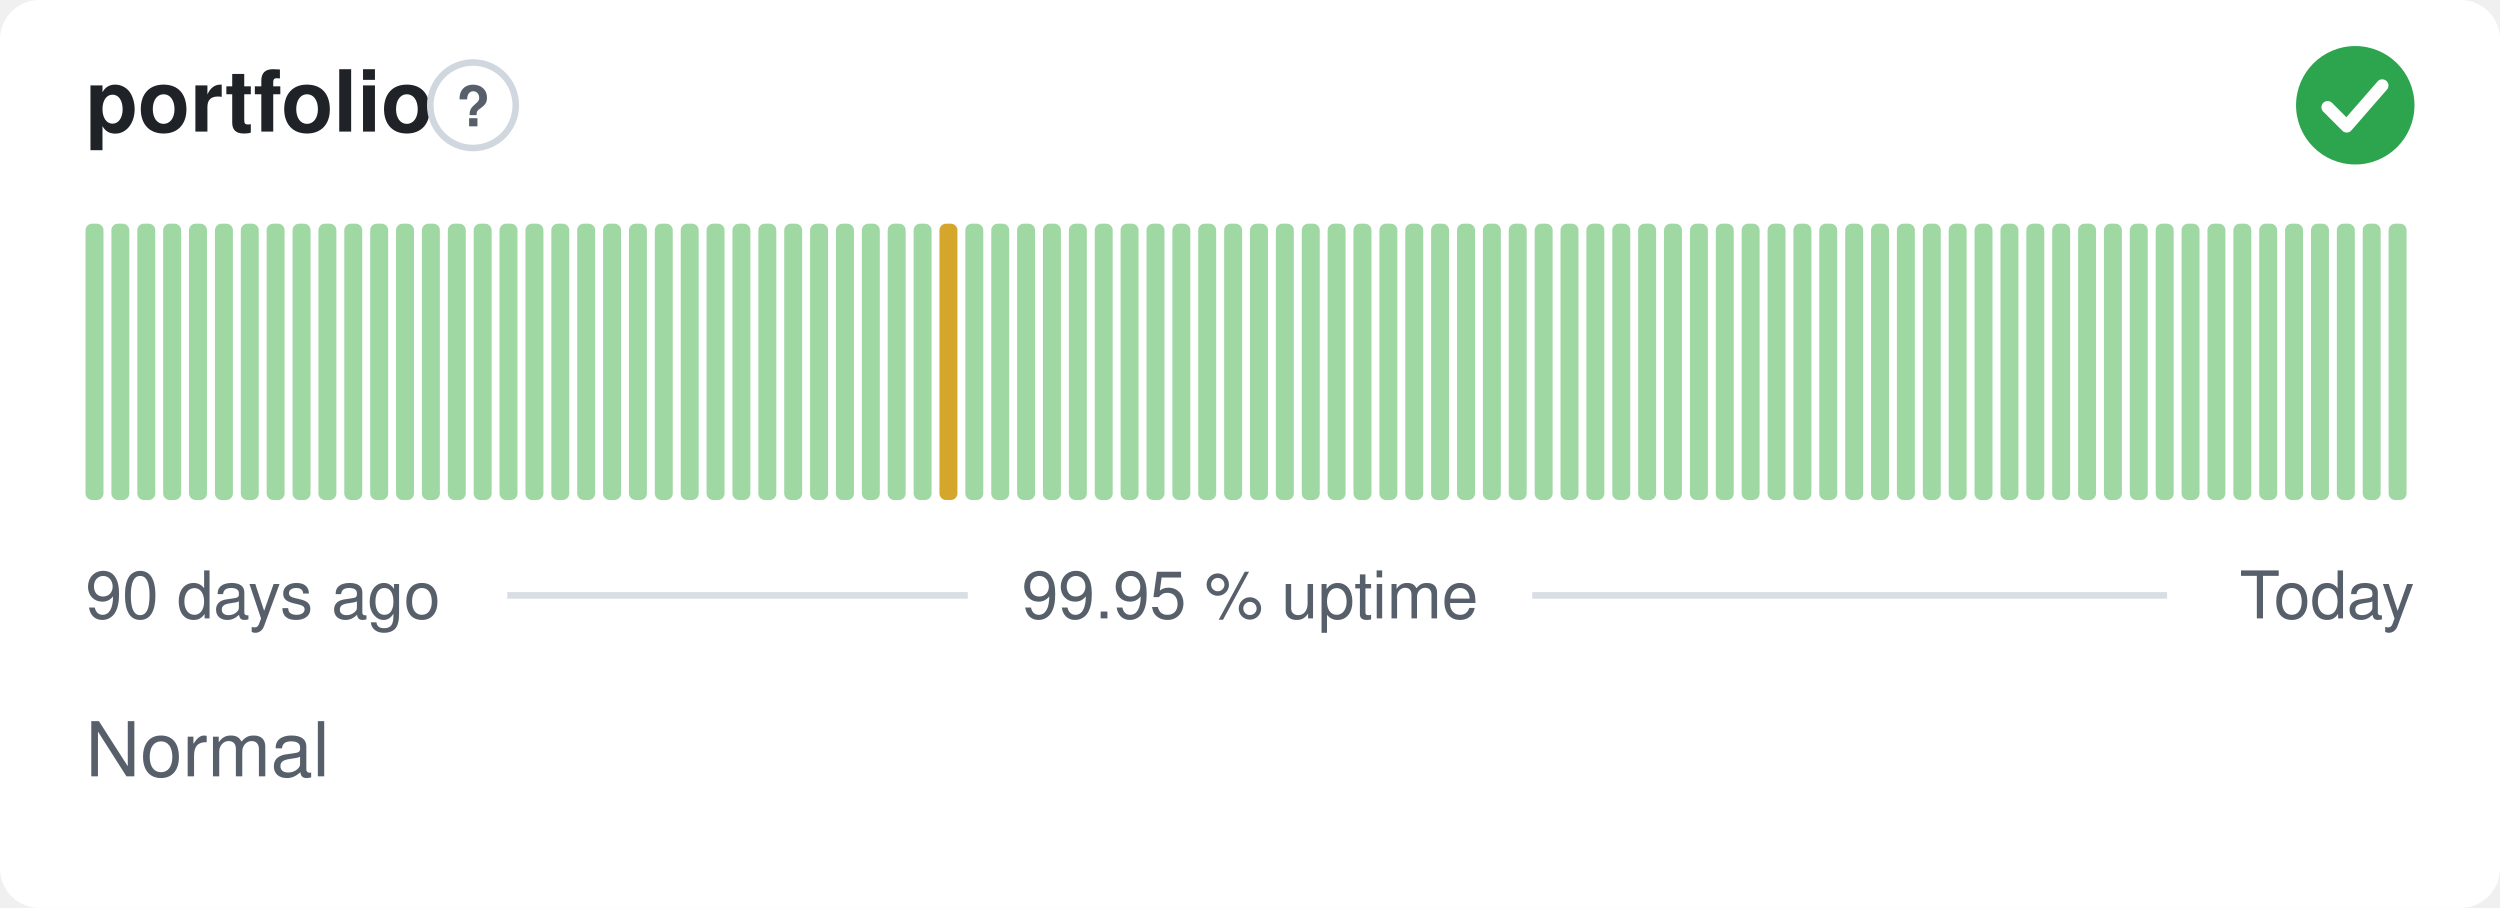
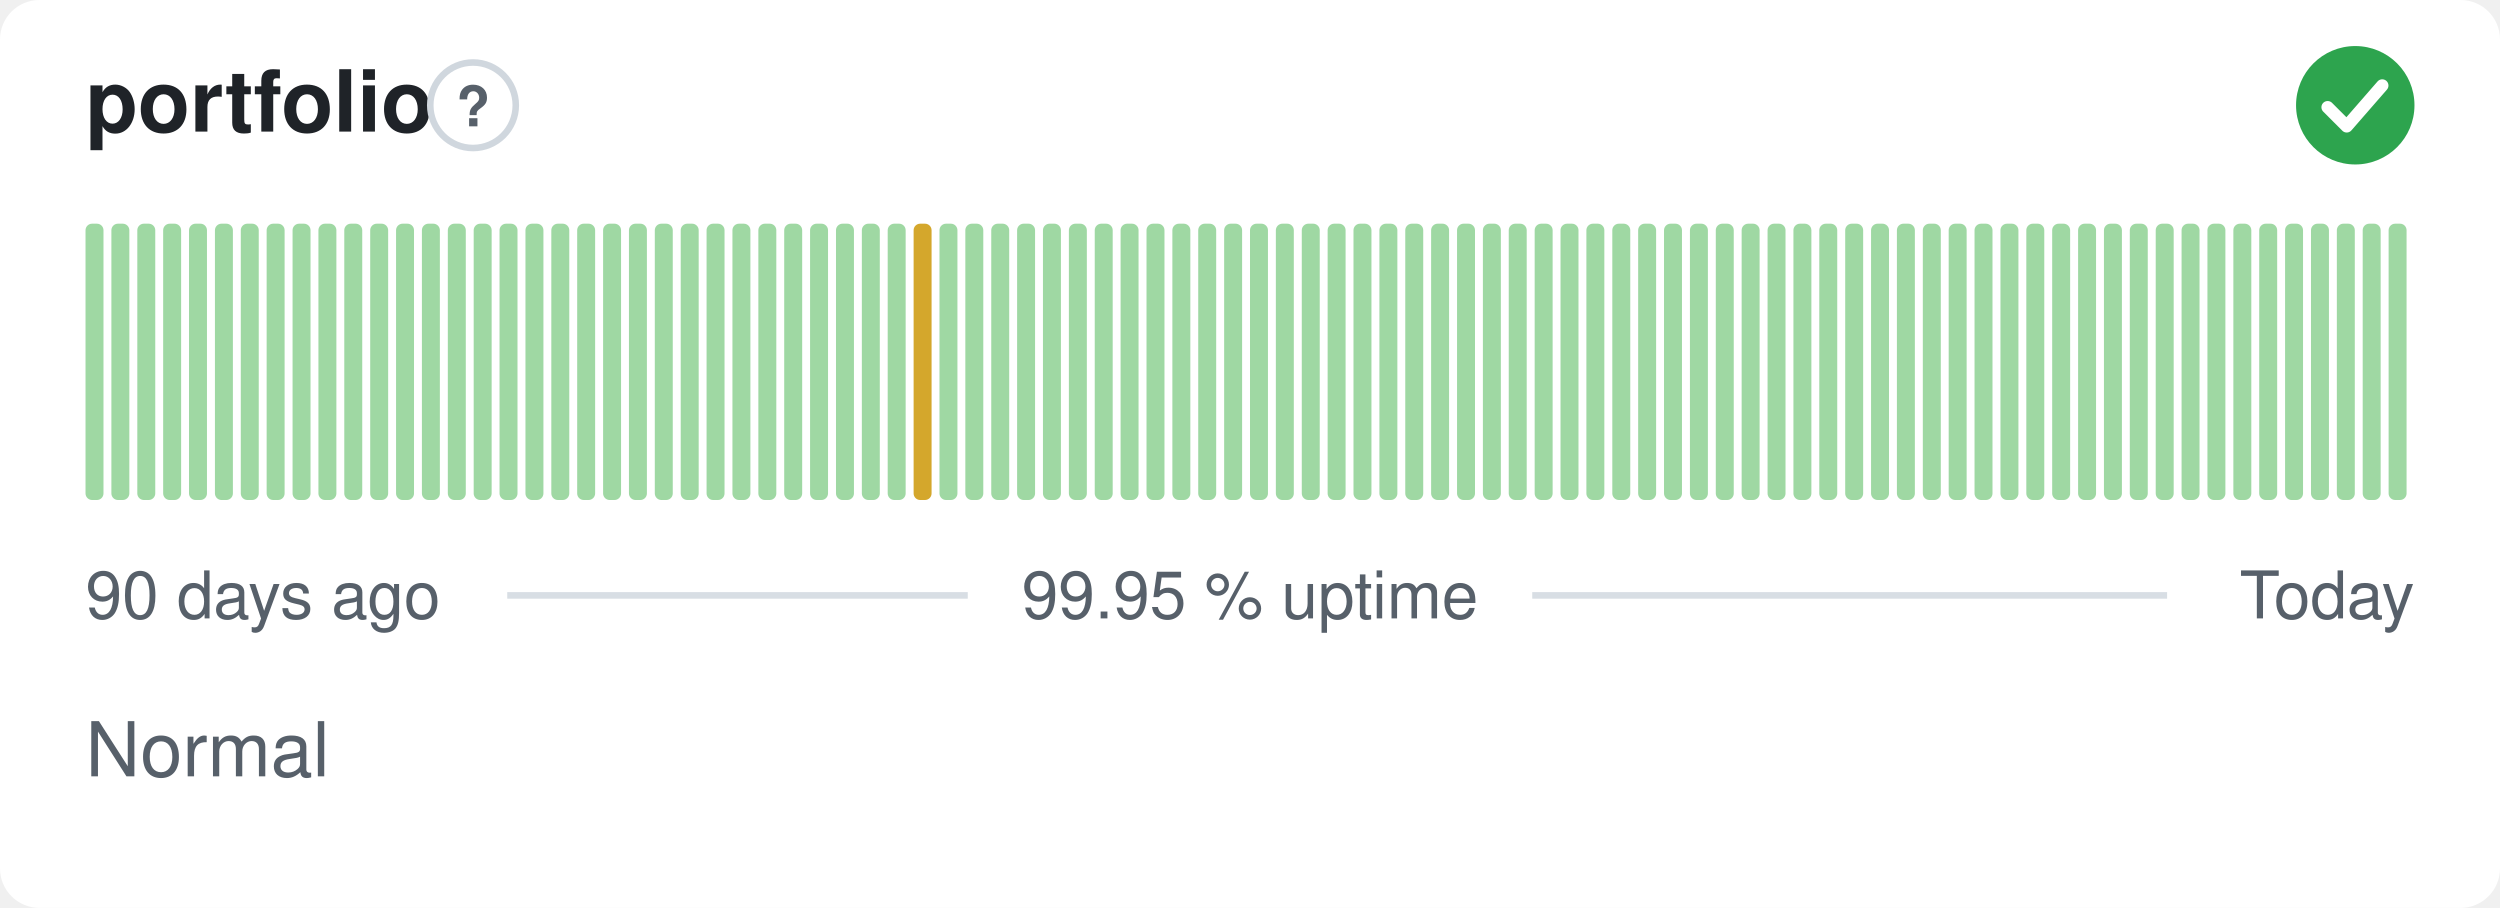
<svg xmlns="http://www.w3.org/2000/svg" width="380" height="138" viewBox="0 0 380 138" role="img" aria-label="portfolio: Normal, 99.95 % uptime over the last 90 days" font-family="-apple-system,BlinkMacSystemFont,'Segoe UI',Helvetica,Arial,sans-serif">
  <style>
    @media (prefers-color-scheme: dark) {
      .bg { fill: #0d1117 }
      .title { fill: #e6edf3 }
      .muted { fill: #8b949e }
      .hint { stroke: #30363d }
      .rule { stroke: #30363d }
      .nodata { fill: #21262d }
    }
  </style>
  <rect class="bg" width="380" height="138" rx="6" fill="#ffffff" />
  <text class="title" x="13" y="20" font-size="13" font-weight="600" fill="#1f2328">portfolio</text>
  <circle class="hint" cx="71.9" cy="16" r="6.5" fill="none" stroke="#d0d7de" stroke-width="1" />
  <text class="muted" x="71.9" y="19.2" text-anchor="middle" font-size="8.5" font-weight="700" fill="#57606a">?</text>
  <circle cx="358" cy="16" r="9" fill="#2da44e" />
  <path d="M353.80 16.30l2.90 2.90 5.40 -6.20" fill="none" stroke="#fff" stroke-width="1.89" stroke-linecap="round" stroke-linejoin="round" />
  <rect x="13.00" y="34.00" width="2.73" height="42.00" rx="1" fill="#9fd8a3" />
  <rect x="16.93" y="34.00" width="2.73" height="42.00" rx="1" fill="#9fd8a3" />
  <rect x="20.87" y="34.00" width="2.73" height="42.00" rx="1" fill="#9fd8a3" />
  <rect x="24.80" y="34.00" width="2.73" height="42.00" rx="1" fill="#9fd8a3" />
  <rect x="28.73" y="34.00" width="2.73" height="42.00" rx="1" fill="#9fd8a3" />
  <rect x="32.67" y="34.00" width="2.73" height="42.00" rx="1" fill="#9fd8a3" />
  <rect x="36.60" y="34.00" width="2.73" height="42.00" rx="1" fill="#9fd8a3" />
  <rect x="40.53" y="34.00" width="2.73" height="42.00" rx="1" fill="#9fd8a3" />
  <rect x="44.47" y="34.00" width="2.73" height="42.00" rx="1" fill="#9fd8a3" />
  <rect x="48.40" y="34.00" width="2.73" height="42.00" rx="1" fill="#9fd8a3" />
  <rect x="52.33" y="34.00" width="2.73" height="42.00" rx="1" fill="#9fd8a3" />
  <rect x="56.27" y="34.00" width="2.73" height="42.00" rx="1" fill="#9fd8a3" />
  <rect x="60.20" y="34.00" width="2.73" height="42.00" rx="1" fill="#9fd8a3" />
  <rect x="64.13" y="34.00" width="2.73" height="42.00" rx="1" fill="#9fd8a3" />
  <rect x="68.07" y="34.00" width="2.73" height="42.00" rx="1" fill="#9fd8a3" />
  <rect x="72.00" y="34.00" width="2.73" height="42.00" rx="1" fill="#9fd8a3" />
  <rect x="75.93" y="34.00" width="2.73" height="42.00" rx="1" fill="#9fd8a3" />
  <rect x="79.87" y="34.00" width="2.73" height="42.00" rx="1" fill="#9fd8a3" />
  <rect x="83.80" y="34.00" width="2.73" height="42.00" rx="1" fill="#9fd8a3" />
  <rect x="87.73" y="34.00" width="2.73" height="42.00" rx="1" fill="#9fd8a3" />
  <rect x="91.67" y="34.00" width="2.73" height="42.00" rx="1" fill="#9fd8a3" />
  <rect x="95.60" y="34.00" width="2.73" height="42.00" rx="1" fill="#9fd8a3" />
  <rect x="99.53" y="34.00" width="2.73" height="42.00" rx="1" fill="#9fd8a3" />
  <rect x="103.47" y="34.00" width="2.73" height="42.00" rx="1" fill="#9fd8a3" />
  <rect x="107.40" y="34.00" width="2.73" height="42.00" rx="1" fill="#9fd8a3" />
  <rect x="111.33" y="34.00" width="2.73" height="42.00" rx="1" fill="#9fd8a3" />
  <rect x="115.27" y="34.00" width="2.73" height="42.00" rx="1" fill="#9fd8a3" />
  <rect x="119.20" y="34.00" width="2.73" height="42.00" rx="1" fill="#9fd8a3" />
  <rect x="123.13" y="34.00" width="2.73" height="42.00" rx="1" fill="#9fd8a3" />
  <rect x="127.07" y="34.00" width="2.73" height="42.00" rx="1" fill="#9fd8a3" />
  <rect x="131.00" y="34.00" width="2.73" height="42.00" rx="1" fill="#9fd8a3" />
  <rect x="134.93" y="34.00" width="2.73" height="42.00" rx="1" fill="#9fd8a3" />
-   <rect x="138.87" y="34.00" width="2.73" height="42.00" rx="1" fill="#9fd8a3" />
-   <rect x="142.80" y="34.00" width="2.73" height="42.00" rx="1" fill="#d4a72c" />
+   <rect x="138.87" y="34.00" width="2.73" height="42.00" rx="1" fill="#d4a72c" />
+   <rect x="142.80" y="34.00" width="2.73" height="42.00" rx="1" fill="#9fd8a3" />
  <rect x="146.73" y="34.00" width="2.73" height="42.00" rx="1" fill="#9fd8a3" />
  <rect x="150.67" y="34.00" width="2.73" height="42.00" rx="1" fill="#9fd8a3" />
  <rect x="154.60" y="34.00" width="2.73" height="42.00" rx="1" fill="#9fd8a3" />
  <rect x="158.53" y="34.00" width="2.73" height="42.00" rx="1" fill="#9fd8a3" />
  <rect x="162.47" y="34.00" width="2.73" height="42.00" rx="1" fill="#9fd8a3" />
  <rect x="166.40" y="34.00" width="2.73" height="42.00" rx="1" fill="#9fd8a3" />
  <rect x="170.33" y="34.00" width="2.73" height="42.00" rx="1" fill="#9fd8a3" />
  <rect x="174.27" y="34.00" width="2.73" height="42.00" rx="1" fill="#9fd8a3" />
  <rect x="178.20" y="34.00" width="2.73" height="42.00" rx="1" fill="#9fd8a3" />
  <rect x="182.13" y="34.00" width="2.73" height="42.00" rx="1" fill="#9fd8a3" />
  <rect x="186.07" y="34.00" width="2.73" height="42.00" rx="1" fill="#9fd8a3" />
  <rect x="190.00" y="34.00" width="2.73" height="42.00" rx="1" fill="#9fd8a3" />
  <rect x="193.93" y="34.00" width="2.73" height="42.00" rx="1" fill="#9fd8a3" />
  <rect x="197.87" y="34.00" width="2.73" height="42.00" rx="1" fill="#9fd8a3" />
  <rect x="201.80" y="34.00" width="2.73" height="42.00" rx="1" fill="#9fd8a3" />
  <rect x="205.73" y="34.00" width="2.73" height="42.00" rx="1" fill="#9fd8a3" />
  <rect x="209.67" y="34.00" width="2.73" height="42.00" rx="1" fill="#9fd8a3" />
  <rect x="213.60" y="34.00" width="2.73" height="42.00" rx="1" fill="#9fd8a3" />
  <rect x="217.53" y="34.00" width="2.73" height="42.00" rx="1" fill="#9fd8a3" />
  <rect x="221.47" y="34.00" width="2.73" height="42.00" rx="1" fill="#9fd8a3" />
  <rect x="225.40" y="34.00" width="2.73" height="42.00" rx="1" fill="#9fd8a3" />
  <rect x="229.33" y="34.00" width="2.73" height="42.00" rx="1" fill="#9fd8a3" />
  <rect x="233.27" y="34.00" width="2.73" height="42.00" rx="1" fill="#9fd8a3" />
  <rect x="237.20" y="34.00" width="2.73" height="42.00" rx="1" fill="#9fd8a3" />
  <rect x="241.13" y="34.00" width="2.73" height="42.00" rx="1" fill="#9fd8a3" />
  <rect x="245.07" y="34.00" width="2.73" height="42.00" rx="1" fill="#9fd8a3" />
  <rect x="249.00" y="34.00" width="2.73" height="42.00" rx="1" fill="#9fd8a3" />
  <rect x="252.93" y="34.00" width="2.73" height="42.00" rx="1" fill="#9fd8a3" />
  <rect x="256.87" y="34.00" width="2.73" height="42.00" rx="1" fill="#9fd8a3" />
  <rect x="260.80" y="34.00" width="2.73" height="42.00" rx="1" fill="#9fd8a3" />
  <rect x="264.73" y="34.00" width="2.73" height="42.00" rx="1" fill="#9fd8a3" />
  <rect x="268.67" y="34.00" width="2.73" height="42.00" rx="1" fill="#9fd8a3" />
  <rect x="272.60" y="34.00" width="2.73" height="42.00" rx="1" fill="#9fd8a3" />
  <rect x="276.53" y="34.00" width="2.73" height="42.00" rx="1" fill="#9fd8a3" />
  <rect x="280.47" y="34.00" width="2.73" height="42.00" rx="1" fill="#9fd8a3" />
  <rect x="284.40" y="34.00" width="2.73" height="42.00" rx="1" fill="#9fd8a3" />
  <rect x="288.33" y="34.00" width="2.73" height="42.00" rx="1" fill="#9fd8a3" />
  <rect x="292.27" y="34.00" width="2.73" height="42.00" rx="1" fill="#9fd8a3" />
  <rect x="296.20" y="34.00" width="2.73" height="42.00" rx="1" fill="#9fd8a3" />
  <rect x="300.13" y="34.00" width="2.73" height="42.00" rx="1" fill="#9fd8a3" />
  <rect x="304.07" y="34.00" width="2.73" height="42.00" rx="1" fill="#9fd8a3" />
  <rect x="308.00" y="34.00" width="2.73" height="42.00" rx="1" fill="#9fd8a3" />
  <rect x="311.93" y="34.00" width="2.73" height="42.00" rx="1" fill="#9fd8a3" />
  <rect x="315.87" y="34.00" width="2.73" height="42.00" rx="1" fill="#9fd8a3" />
  <rect x="319.80" y="34.00" width="2.73" height="42.00" rx="1" fill="#9fd8a3" />
  <rect x="323.73" y="34.00" width="2.73" height="42.00" rx="1" fill="#9fd8a3" />
  <rect x="327.67" y="34.00" width="2.73" height="42.00" rx="1" fill="#9fd8a3" />
  <rect x="331.60" y="34.00" width="2.73" height="42.00" rx="1" fill="#9fd8a3" />
  <rect x="335.53" y="34.00" width="2.73" height="42.00" rx="1" fill="#9fd8a3" />
  <rect x="339.47" y="34.00" width="2.73" height="42.00" rx="1" fill="#9fd8a3" />
  <rect x="343.40" y="34.00" width="2.73" height="42.00" rx="1" fill="#9fd8a3" />
  <rect x="347.33" y="34.00" width="2.73" height="42.00" rx="1" fill="#9fd8a3" />
  <rect x="351.27" y="34.00" width="2.73" height="42.00" rx="1" fill="#9fd8a3" />
  <rect x="355.20" y="34.00" width="2.73" height="42.00" rx="1" fill="#9fd8a3" />
  <rect x="359.13" y="34.00" width="2.73" height="42.00" rx="1" fill="#9fd8a3" />
  <rect x="363.07" y="34.00" width="2.73" height="42.00" rx="1" fill="#9fd8a3" />
  <text class="muted" x="13" y="94" font-size="10" fill="#57606a">90 days ago</text>
  <text class="muted" x="190" y="94" text-anchor="middle" font-size="10" fill="#57606a">99.95 % uptime</text>
  <text class="muted" x="367" y="94" text-anchor="end" font-size="10" fill="#57606a">Today</text>
  <line class="rule" x1="77.1" y1="90.5" x2="147.1" y2="90.5" stroke="#d8dee4" stroke-width="1" />
  <line class="rule" x1="232.9" y1="90.5" x2="329.4" y2="90.5" stroke="#d8dee4" stroke-width="1" />
  <text class="muted" x="13" y="118" font-size="11.5" fill="#57606a">Normal</text>
</svg>
